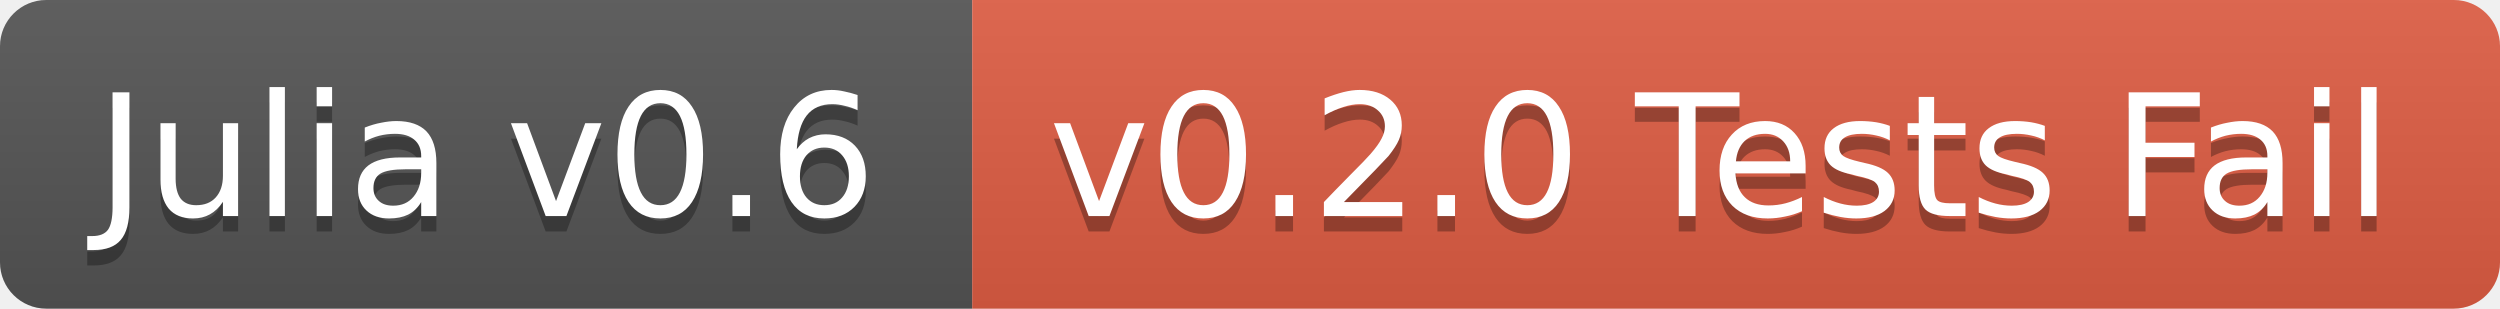
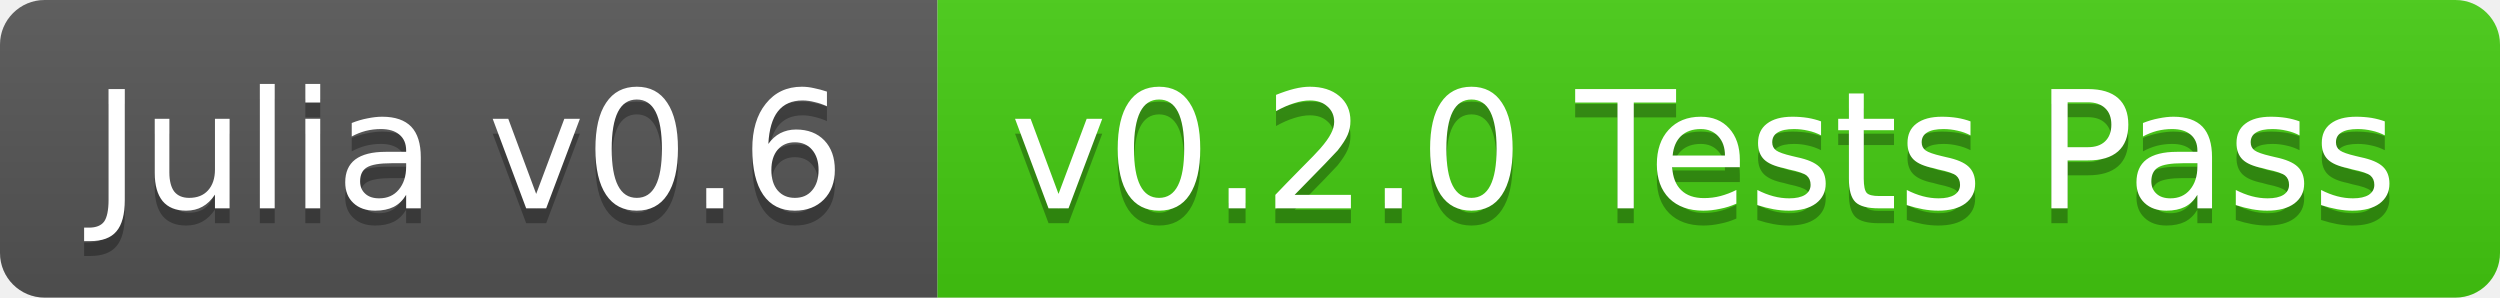
- <svg xmlns="http://www.w3.org/2000/svg" width="162" height="20">
+ <svg xmlns="http://www.w3.org/2000/svg" width="168" height="20">
  <linearGradient id="b" x2="0" y2="100%">
    <stop offset="0" stop-color="#bbb" stop-opacity=".1" />
    <stop offset="1" stop-opacity=".1" />
  </linearGradient>
  <clipPath id="a">
-     <rect width="162" height="20" rx="3" fill="#fff" />
+     <rect width="168" height="20" rx="3" fill="#fff" />
  </clipPath>
  <g clip-path="url(#a)">
    <path fill="#555" d="M0 0h63v20H0z" />
-     <path fill="#e05d44" d="M63 0h99v20H63z" />
-     <path fill="url(#b)" d="M0 0h162v20H0z" />
+     <path fill="#4c1" d="M63 0h105v20H63z" />
+     <path fill="url(#b)" d="M0 0h168v20H0z" />
  </g>
  <g fill="#fff" text-anchor="middle" font-family="DejaVu Sans,Verdana,Geneva,sans-serif" font-size="11">
    <text x="31.5" y="15" fill="#010101" fill-opacity=".3">Julia v0.6</text>
    <text x="31.5" y="14">Julia v0.6</text>
-     <text x="111.5" y="15" fill="#010101" fill-opacity=".3">v0.2.0 Tests Fail</text>
-     <text x="111.5" y="14">v0.2.0 Tests Fail</text>
+     <text x="114.5" y="15" fill="#010101" fill-opacity=".3">v0.2.0 Tests Pass</text>
+     <text x="114.5" y="14">v0.2.0 Tests Pass</text>
  </g>
</svg>
